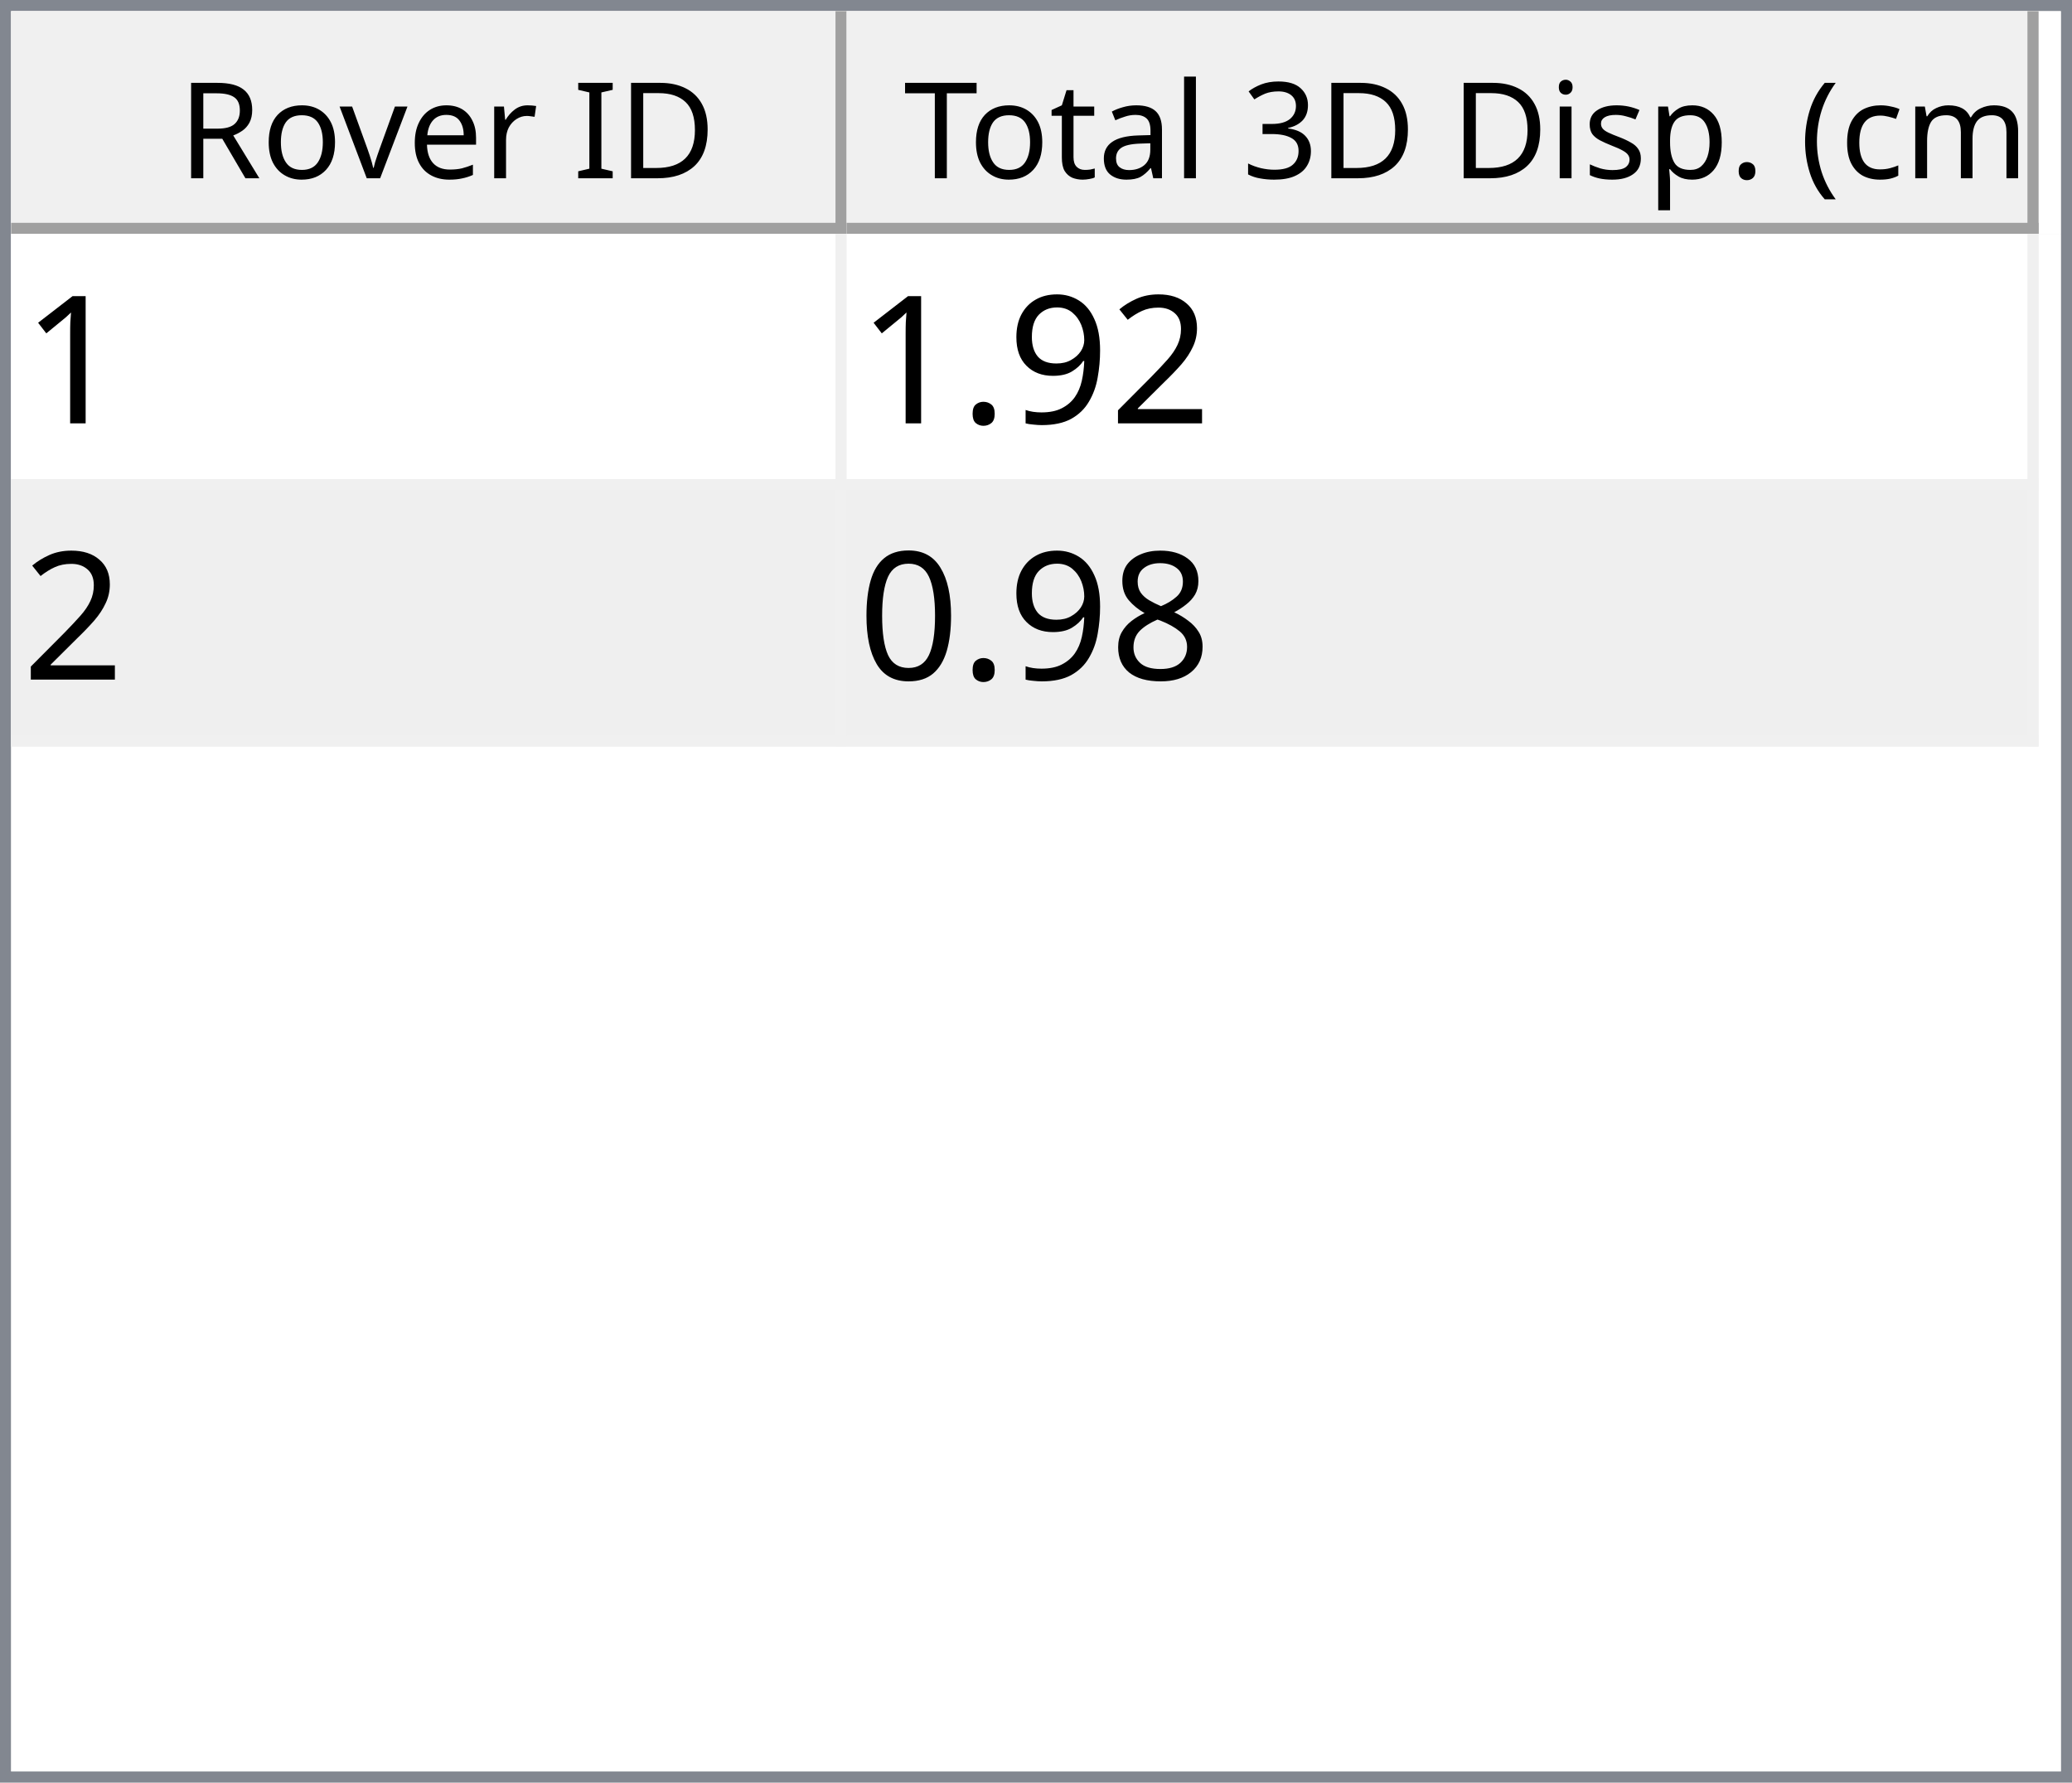
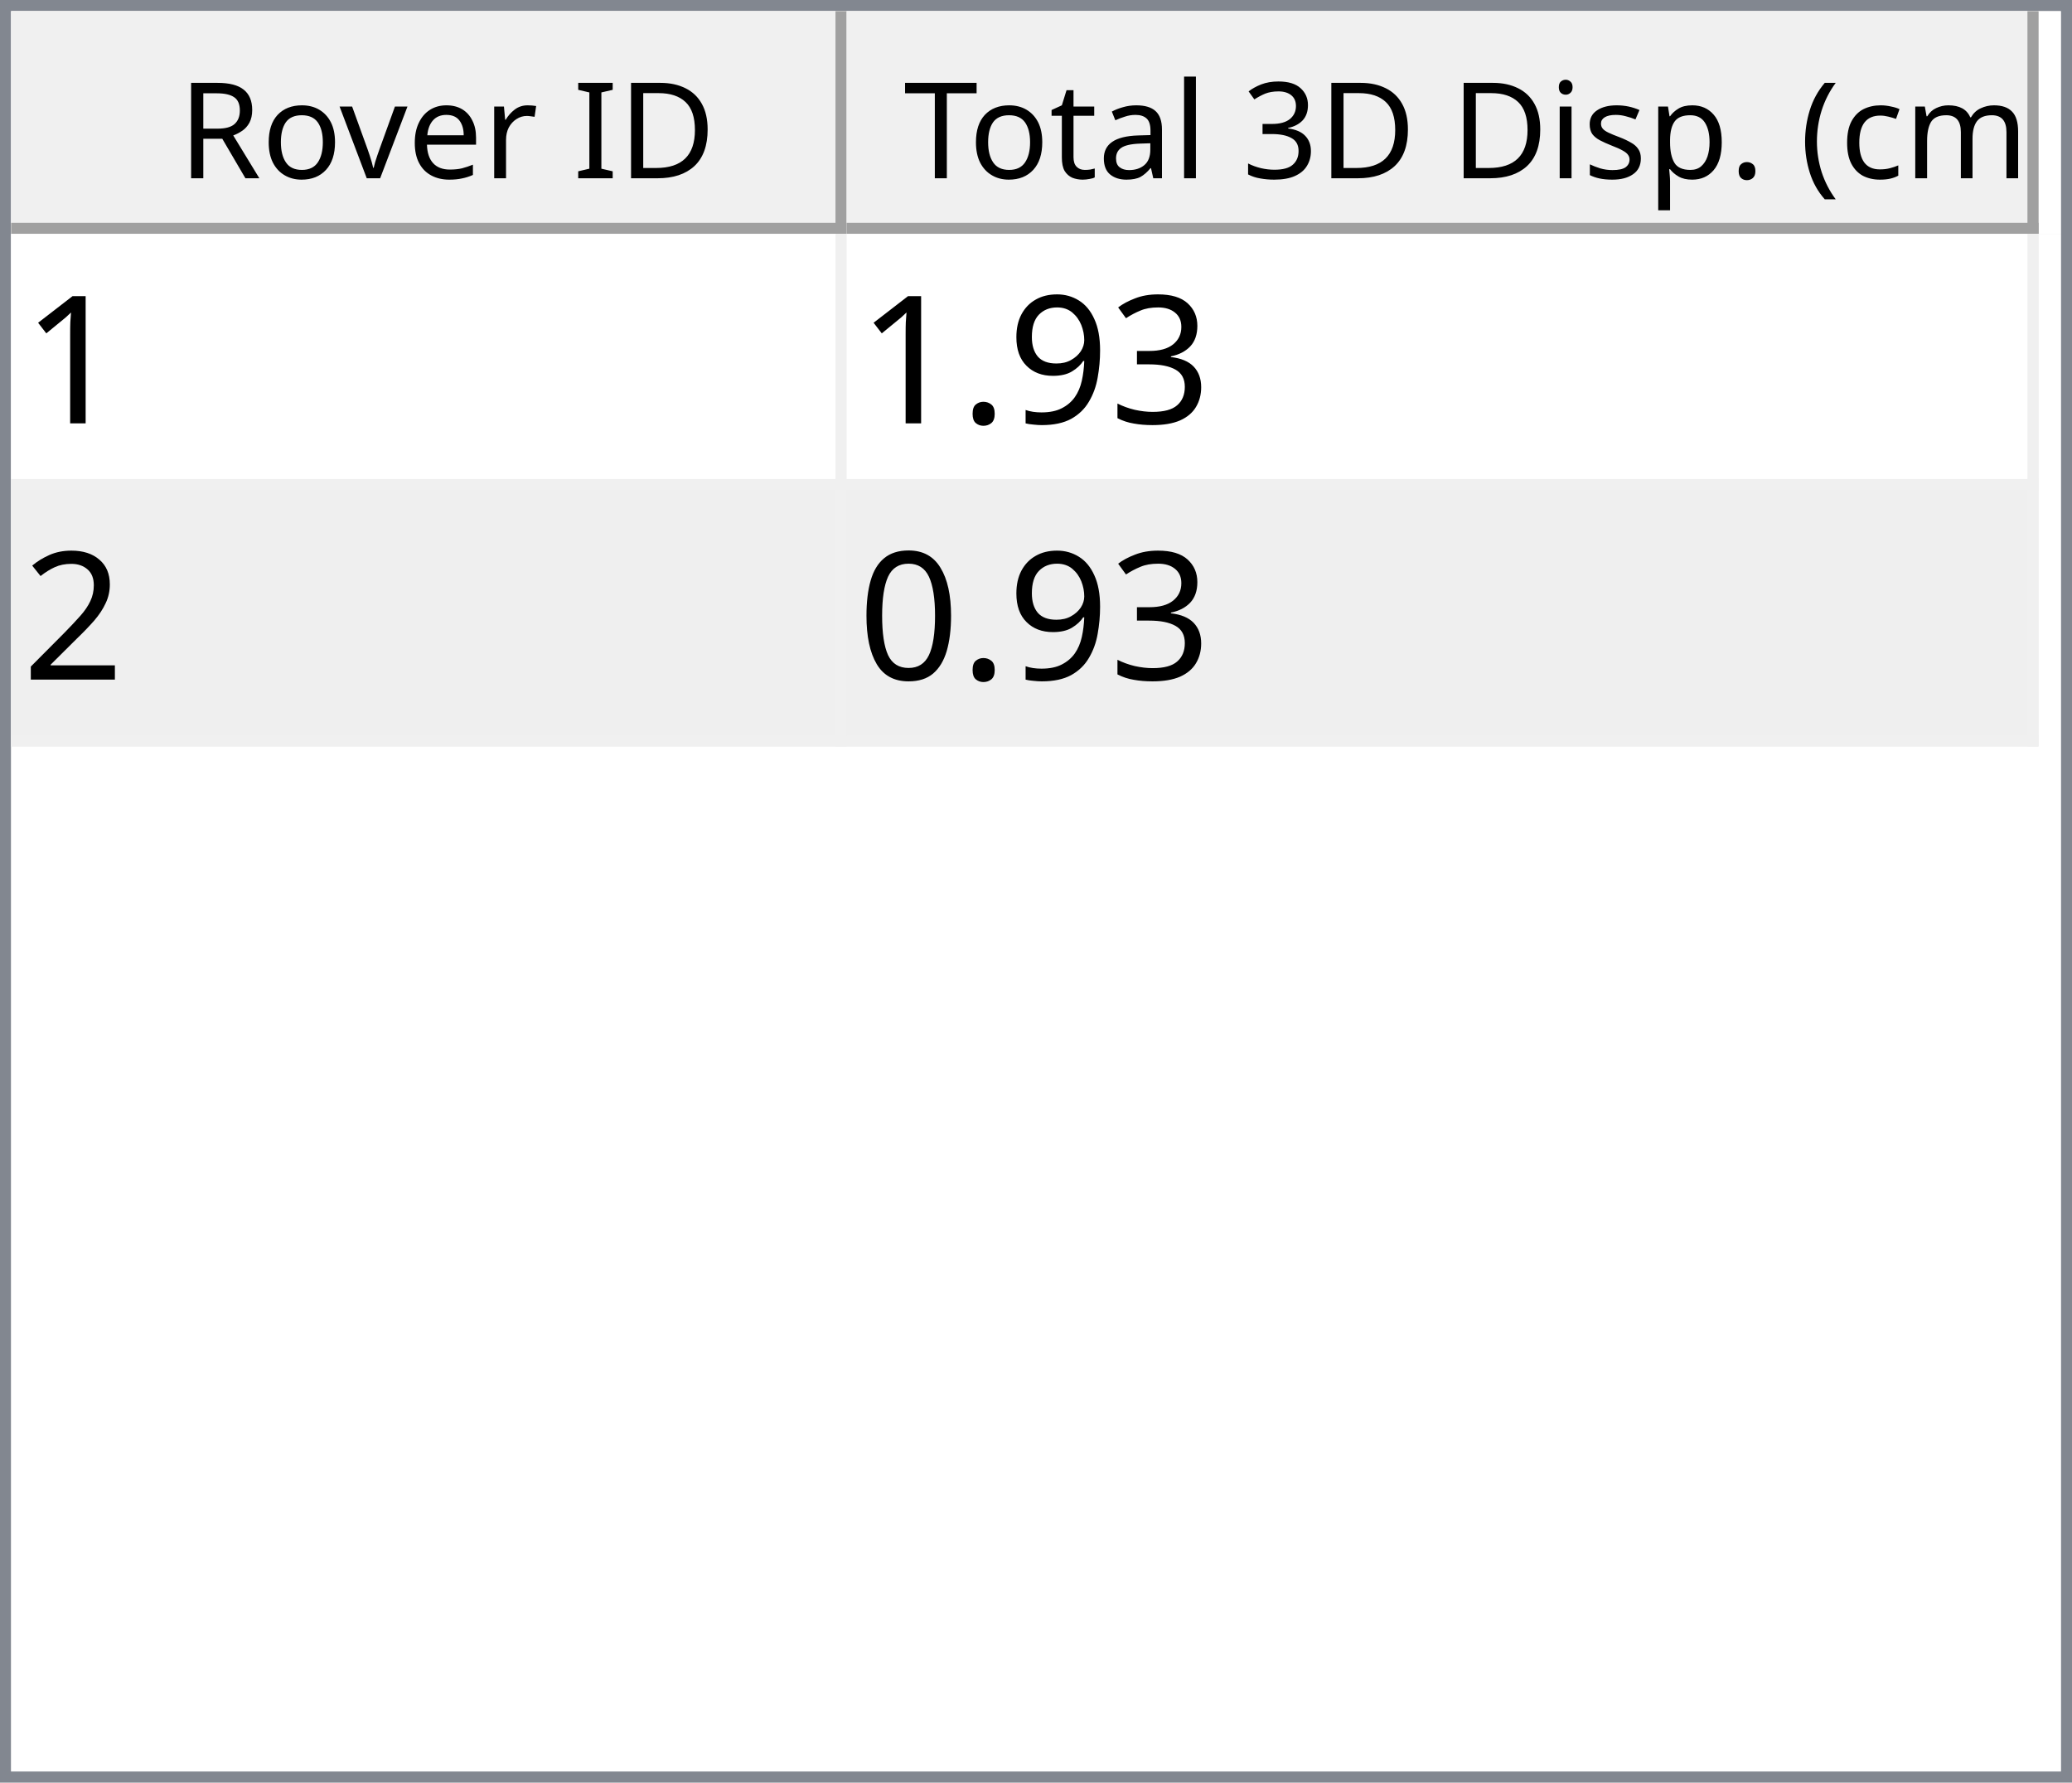
<svg xmlns="http://www.w3.org/2000/svg" style="fill-opacity:1; color-rendering:auto; color-interpolation:auto; text-rendering:auto; stroke:black; stroke-linecap:square; stroke-miterlimit:10; shape-rendering:auto; stroke-opacity:1; fill:black; stroke-dasharray:none; font-weight:normal; stroke-width:1; font-family:'Dialog'; font-style:normal; stroke-linejoin:miter; font-size:12px; stroke-dashoffset:0; image-rendering:auto;" width="186" height="160">
  <defs id="genericDefs" />
  <g>
    <defs id="defs1">
      <clipPath clipPathUnits="userSpaceOnUse" id="clipPath1">
        <path d="M0 0 L186 0 L186 160 L0 160 L0 0 Z" />
      </clipPath>
      <clipPath clipPathUnits="userSpaceOnUse" id="clipPath2">
        <path d="M0 0 L0 160 L186 160 L186 0 Z" />
      </clipPath>
      <clipPath clipPathUnits="userSpaceOnUse" id="clipPath3">
        <path d="M0 0 L0 20 L184 20 L184 0 Z" />
      </clipPath>
      <clipPath clipPathUnits="userSpaceOnUse" id="clipPath4">
        <path d="M0 0 L0 20 L75 20 L75 0 Z" />
      </clipPath>
      <clipPath clipPathUnits="userSpaceOnUse" id="clipPath5">
        <path d="M1 1 L1 19 L74 19 L74 1 Z" />
      </clipPath>
      <clipPath clipPathUnits="userSpaceOnUse" id="clipPath6">
        <path d="M0 0 L0 18 L73 18 L73 0 Z" />
      </clipPath>
      <clipPath clipPathUnits="userSpaceOnUse" id="clipPath7">
        <path d="M-0.5 -0.5 L-0.5 19.5 L74.5 19.5 L74.5 -0.5 Z" />
      </clipPath>
      <clipPath clipPathUnits="userSpaceOnUse" id="clipPath8">
        <path d="M0 0 L0 20 L107 20 L107 0 Z" />
      </clipPath>
      <clipPath clipPathUnits="userSpaceOnUse" id="clipPath9">
        <path d="M1 1 L1 19 L106 19 L106 1 Z" />
      </clipPath>
      <clipPath clipPathUnits="userSpaceOnUse" id="clipPath10">
        <path d="M0 0 L0 18 L105 18 L105 0 Z" />
      </clipPath>
      <clipPath clipPathUnits="userSpaceOnUse" id="clipPath11">
        <path d="M-0.5 -0.5 L-0.5 19.5 L106.5 19.5 L106.5 -0.5 Z" />
      </clipPath>
      <clipPath clipPathUnits="userSpaceOnUse" id="clipPath12">
        <path d="M0 0 L0 138 L184 138 L184 0 Z" />
      </clipPath>
      <clipPath clipPathUnits="userSpaceOnUse" id="clipPath13">
        <path d="M0 0 L0 46 L182 46 L182 0 Z" />
      </clipPath>
      <clipPath clipPathUnits="userSpaceOnUse" id="clipPath14">
        <path d="M-0.5 -0.5 L-0.5 45.5 L181.5 45.5 L181.5 -0.5 Z" />
      </clipPath>
      <clipPath clipPathUnits="userSpaceOnUse" id="clipPath15">
        <path d="M0 0 L0 22 L74 22 L74 0 Z" />
      </clipPath>
      <clipPath clipPathUnits="userSpaceOnUse" id="clipPath16">
        <path d="M0 0 L0 22 L106 22 L106 0 Z" />
      </clipPath>
      <font horiz-adv-x="64.551" id="font1">
        <font-face ascent="107.91" descent="25.098" units-per-em="100" style="font-style:normal; font-family:Segoe UI; font-weight:normal;" />
        <missing-glyph horiz-adv-x="64.551" d="M8.109 0 L8.109 68.266 L56.453 68.266 L56.453 0 L8.109 0 ZM15.328 7.234 L49.219 7.234 L49.219 61.031 L15.328 61.031 L15.328 7.234 Z" />
        <glyph unicode="D" horiz-adv-x="70.117" d="M9.188 0 L9.188 70.016 L28.516 70.016 Q65.531 70.016 65.531 35.891 Q65.531 19.672 55.25 9.836 Q44.969 0 27.734 0 L9.188 0 ZM17.391 62.594 L17.391 7.422 L27.828 7.422 Q41.609 7.422 49.273 14.797 Q56.938 22.172 56.938 35.688 Q56.938 62.594 28.328 62.594 L17.391 62.594 Z" />
        <glyph unicode="I" horiz-adv-x="26.611" d="M17.391 0 L9.188 0 L9.188 70.016 L17.391 70.016 L17.391 0 Z" />
        <glyph unicode=" " horiz-adv-x="27.393" d="" />
        <glyph unicode="r" horiz-adv-x="34.766" d="M34.188 41.891 Q32.078 43.5 28.125 43.5 Q23 43.5 19.555 38.672 Q16.109 33.844 16.109 25.484 L16.109 0 L8.109 0 L8.109 50 L16.109 50 L16.109 39.703 L16.312 39.703 Q18.016 44.969 21.531 47.922 Q25.047 50.875 29.391 50.875 Q32.516 50.875 34.188 50.203 L34.188 41.891 Z" />
        <glyph unicode="e" horiz-adv-x="52.295" d="M48.297 23 L12.984 23 Q13.188 14.656 17.484 10.109 Q21.781 5.562 29.297 5.562 Q37.75 5.562 44.828 11.141 L44.828 3.609 Q38.234 -1.172 27.391 -1.172 Q16.797 -1.172 10.742 5.641 Q4.688 12.453 4.688 24.812 Q4.688 36.469 11.305 43.82 Q17.922 51.172 27.734 51.172 Q37.547 51.172 42.922 44.828 Q48.297 38.484 48.297 27.203 L48.297 23 ZM40.094 29.781 Q40.047 36.719 36.75 40.578 Q33.453 44.438 27.594 44.438 Q21.922 44.438 17.969 40.383 Q14.016 36.328 13.094 29.781 L40.094 29.781 Z" />
        <glyph unicode="v" horiz-adv-x="47.9" d="M47.406 50 L27.484 0 L19.625 0 L0.688 50 L9.469 50 L22.172 13.672 Q23.578 9.672 23.922 6.688 L24.125 6.688 Q24.609 10.453 25.688 13.484 L38.969 50 L47.406 50 Z" />
        <glyph unicode="o" horiz-adv-x="58.594" d="M29 -1.172 Q17.922 -1.172 11.305 5.836 Q4.688 12.844 4.688 24.422 Q4.688 37.016 11.57 44.094 Q18.453 51.172 30.172 51.172 Q41.359 51.172 47.633 44.289 Q53.906 37.406 53.906 25.203 Q53.906 13.234 47.141 6.031 Q40.375 -1.172 29 -1.172 ZM29.594 44.438 Q21.875 44.438 17.383 39.188 Q12.891 33.938 12.891 24.703 Q12.891 15.828 17.43 10.695 Q21.969 5.562 29.594 5.562 Q37.359 5.562 41.531 10.594 Q45.703 15.625 45.703 24.906 Q45.703 34.281 41.531 39.359 Q37.359 44.438 29.594 44.438 Z" />
        <glyph unicode="R" horiz-adv-x="59.814" d="M59.375 0 L49.609 0 L37.891 19.625 Q36.281 22.359 34.766 24.289 Q33.25 26.219 31.664 27.438 Q30.078 28.656 28.25 29.219 Q26.422 29.781 24.125 29.781 L17.391 29.781 L17.391 0 L9.188 0 L9.188 70.016 L30.078 70.016 Q34.672 70.016 38.555 68.867 Q42.438 67.719 45.289 65.375 Q48.141 63.031 49.758 59.547 Q51.375 56.062 51.375 51.375 Q51.375 47.703 50.273 44.656 Q49.172 41.609 47.148 39.211 Q45.125 36.812 42.266 35.133 Q39.406 33.453 35.844 32.516 L35.844 32.328 Q37.594 31.547 38.891 30.547 Q40.188 29.547 41.359 28.18 Q42.531 26.812 43.68 25.078 Q44.828 23.344 46.234 21.047 L59.375 0 ZM17.391 62.594 L17.391 37.203 L28.516 37.203 Q31.594 37.203 34.203 38.133 Q36.812 39.062 38.719 40.797 Q40.625 42.531 41.703 45.047 Q42.781 47.562 42.781 50.688 Q42.781 56.297 39.141 59.445 Q35.5 62.594 28.609 62.594 L17.391 62.594 Z" />
        <glyph unicode=")" horiz-adv-x="30.176" d="M8.297 -15.922 L1.172 -15.922 Q16.406 2.344 16.406 26.812 Q16.406 51.469 1.078 70.016 L8.297 70.016 Q23.531 52.156 23.531 26.703 Q23.531 1.375 8.297 -15.922 Z" />
        <glyph unicode="m" horiz-adv-x="86.133" d="M79.109 0 L71.094 0 L71.094 28.719 Q71.094 37.016 68.531 40.727 Q65.969 44.438 59.906 44.438 Q54.781 44.438 51.195 39.75 Q47.609 35.062 47.609 28.516 L47.609 0 L39.594 0 L39.594 29.688 Q39.594 44.438 28.219 44.438 Q22.953 44.438 19.531 40.016 Q16.109 35.594 16.109 28.516 L16.109 0 L8.109 0 L8.109 50 L16.109 50 L16.109 42.094 L16.312 42.094 Q21.625 51.172 31.844 51.172 Q36.969 51.172 40.773 48.312 Q44.578 45.453 46 40.828 Q51.562 51.172 62.594 51.172 Q79.109 51.172 79.109 30.812 L79.109 0 Z" />
        <glyph unicode="c" horiz-adv-x="46.191" d="M42.188 2.297 Q36.422 -1.172 28.516 -1.172 Q17.828 -1.172 11.258 5.789 Q4.688 12.75 4.688 23.828 Q4.688 36.188 11.766 43.68 Q18.844 51.172 30.672 51.172 Q37.25 51.172 42.281 48.734 L42.281 40.531 Q36.719 44.438 30.375 44.438 Q22.703 44.438 17.797 38.945 Q12.891 33.453 12.891 24.516 Q12.891 15.719 17.508 10.641 Q22.125 5.562 29.891 5.562 Q36.422 5.562 42.188 9.906 L42.188 2.297 Z" />
        <glyph unicode="(" horiz-adv-x="30.176" d="M29.109 -15.922 L21.969 -15.922 Q6.844 1.375 6.844 26.703 Q6.844 52.156 21.969 70.016 L29.203 70.016 Q13.875 51.469 13.875 26.812 Q13.875 2.344 29.109 -15.922 Z" />
        <glyph unicode="." horiz-adv-x="21.68" d="M10.891 -1.078 Q8.641 -1.078 7.055 0.539 Q5.469 2.156 5.469 4.391 Q5.469 6.641 7.055 8.273 Q8.641 9.906 10.891 9.906 Q13.188 9.906 14.797 8.273 Q16.406 6.641 16.406 4.391 Q16.406 2.156 14.797 0.539 Q13.188 -1.078 10.891 -1.078 Z" />
        <glyph unicode="p" horiz-adv-x="58.789" d="M16.312 7.234 L16.109 7.234 L16.109 -23 L8.109 -23 L8.109 50 L16.109 50 L16.109 41.219 L16.312 41.219 Q22.219 51.172 33.594 51.172 Q43.266 51.172 48.688 44.461 Q54.109 37.75 54.109 26.469 Q54.109 13.922 48 6.375 Q41.891 -1.172 31.297 -1.172 Q21.578 -1.172 16.312 7.234 ZM16.109 27.391 L16.109 20.406 Q16.109 14.203 20.141 9.883 Q24.172 5.562 30.375 5.562 Q37.641 5.562 41.773 11.133 Q45.906 16.703 45.906 26.609 Q45.906 34.969 42.047 39.703 Q38.188 44.438 31.594 44.438 Q24.609 44.438 20.359 39.578 Q16.109 34.719 16.109 27.391 Z" />
        <glyph unicode="s" horiz-adv-x="42.432" d="M5.078 1.812 L5.078 10.406 Q11.625 5.562 19.484 5.562 Q30.031 5.562 30.031 12.594 Q30.031 14.594 29.125 15.992 Q28.219 17.391 26.68 18.461 Q25.141 19.531 23.07 20.383 Q21 21.234 18.609 22.172 Q15.281 23.484 12.766 24.828 Q10.25 26.172 8.57 27.859 Q6.891 29.547 6.031 31.695 Q5.172 33.844 5.172 36.719 Q5.172 40.234 6.789 42.945 Q8.406 45.656 11.086 47.484 Q13.766 49.312 17.211 50.242 Q20.656 51.172 24.312 51.172 Q30.812 51.172 35.938 48.922 L35.938 40.828 Q30.422 44.438 23.25 44.438 Q21 44.438 19.195 43.922 Q17.391 43.406 16.094 42.477 Q14.797 41.547 14.086 40.258 Q13.375 38.969 13.375 37.406 Q13.375 35.453 14.086 34.133 Q14.797 32.812 16.164 31.789 Q17.531 30.766 19.484 29.938 Q21.438 29.109 23.922 28.125 Q27.25 26.859 29.883 25.516 Q32.516 24.172 34.375 22.484 Q36.234 20.797 37.234 18.602 Q38.234 16.406 38.234 13.375 Q38.234 9.672 36.602 6.938 Q34.969 4.203 32.234 2.398 Q29.5 0.594 25.93 -0.289 Q22.359 -1.172 18.453 -1.172 Q10.75 -1.172 5.078 1.812 Z" />
        <glyph unicode="i" horiz-adv-x="24.219" d="M12.203 62.703 Q10.062 62.703 8.547 64.164 Q7.031 65.625 7.031 67.875 Q7.031 70.125 8.547 71.609 Q10.062 73.094 12.203 73.094 Q14.406 73.094 15.945 71.609 Q17.484 70.125 17.484 67.875 Q17.484 65.719 15.945 64.211 Q14.406 62.703 12.203 62.703 ZM16.109 0 L8.109 0 L8.109 50 L16.109 50 L16.109 0 Z" />
        <glyph unicode="3" horiz-adv-x="53.906" d="M46.531 19.828 Q46.531 15.094 44.75 11.211 Q42.969 7.328 39.719 4.57 Q36.469 1.812 31.93 0.297 Q27.391 -1.219 21.922 -1.219 Q11.922 -1.219 6 2.594 L6 11.188 Q13.094 5.609 22.219 5.609 Q25.875 5.609 28.828 6.539 Q31.781 7.469 33.906 9.227 Q36.031 10.984 37.18 13.477 Q38.328 15.969 38.328 19.094 Q38.328 32.812 18.797 32.812 L12.984 32.812 L12.984 39.594 L18.5 39.594 Q35.797 39.594 35.797 52.484 Q35.797 64.406 22.609 64.406 Q15.188 64.406 8.688 59.422 L8.688 67.188 Q15.375 71.188 24.609 71.188 Q29 71.188 32.57 69.969 Q36.141 68.75 38.68 66.555 Q41.219 64.359 42.609 61.281 Q44 58.203 44 54.5 Q44 40.672 30.031 36.719 L30.031 36.531 Q33.594 36.141 36.625 34.797 Q39.656 33.453 41.852 31.305 Q44.047 29.156 45.289 26.25 Q46.531 23.344 46.531 19.828 Z" />
        <glyph unicode="l" horiz-adv-x="24.219" d="M16.109 0 L8.109 0 L8.109 74.031 L16.109 74.031 L16.109 0 Z" />
        <glyph unicode="a" horiz-adv-x="50.879" d="M43.891 0 L35.891 0 L35.891 7.812 L35.688 7.812 Q30.469 -1.172 20.312 -1.172 Q12.844 -1.172 8.617 2.781 Q4.391 6.734 4.391 13.281 Q4.391 27.297 20.906 29.594 L35.891 31.688 Q35.891 44.438 25.594 44.438 Q16.547 44.438 9.281 38.281 L9.281 46.484 Q16.656 51.172 26.266 51.172 Q43.891 51.172 43.891 32.516 L43.891 0 ZM35.891 25.297 L23.828 23.641 Q18.266 22.859 15.43 20.875 Q12.594 18.891 12.594 13.875 Q12.594 10.203 15.211 7.883 Q17.828 5.562 22.172 5.562 Q28.125 5.562 32.008 9.742 Q35.891 13.922 35.891 20.312 L35.891 25.297 Z" />
        <glyph unicode="t" horiz-adv-x="33.887" d="M31.297 0.484 Q28.469 -1.078 23.828 -1.078 Q10.688 -1.078 10.688 13.578 L10.688 43.172 L2.094 43.172 L2.094 50 L10.688 50 L10.688 62.203 L18.703 64.797 L18.703 50 L31.297 50 L31.297 43.172 L18.703 43.172 L18.703 14.984 Q18.703 9.969 20.414 7.82 Q22.125 5.672 26.078 5.672 Q29.109 5.672 31.297 7.328 L31.297 0.484 Z" />
        <glyph unicode="T" horiz-adv-x="52.393" d="M50.594 62.594 L30.375 62.594 L30.375 0 L22.172 0 L22.172 62.594 L2 62.594 L2 70.016 L50.594 70.016 L50.594 62.594 Z" />
      </font>
      <font horiz-adv-x="75.0" id="font2">
        <font-face ascent="100.537" descent="21.973" units-per-em="100" style="font-style:normal; font-family:sans-serif; font-weight:normal;" />
        <missing-glyph horiz-adv-x="75.0" d="M12.5 0 L12.5 62.5 L62.5 62.5 L62.5 0 L12.5 0 ZM14.062 1.562 L60.938 1.562 L60.938 60.938 L14.062 60.938 L14.062 1.562 Z" />
        <glyph unicode="1" horiz-adv-x="55.615" d="M37.25 0 L28.469 0 L28.469 56 Q25.297 52.984 20.141 49.953 Q14.984 46.922 10.891 45.406 L10.891 53.906 Q18.266 57.375 23.781 62.305 Q29.297 67.234 31.594 71.875 L37.25 71.875 L37.25 0 Z" />
-         <glyph unicode="2" horiz-adv-x="55.615" d="M50.344 8.453 L50.344 0 L3.031 0 Q2.938 3.172 4.047 6.109 Q5.859 10.938 9.836 15.625 Q13.812 20.312 21.344 26.469 Q33.016 36.031 37.117 41.625 Q41.219 47.219 41.219 52.203 Q41.219 57.422 37.477 61.008 Q33.734 64.594 27.734 64.594 Q21.391 64.594 17.578 60.789 Q13.766 56.984 13.719 50.25 L4.688 51.172 Q5.609 61.281 11.664 66.578 Q17.719 71.875 27.938 71.875 Q38.234 71.875 44.242 66.164 Q50.25 60.453 50.25 52 Q50.25 47.703 48.492 43.555 Q46.734 39.406 42.656 34.812 Q38.578 30.219 29.109 22.219 Q21.188 15.578 18.945 13.211 Q16.703 10.844 15.234 8.453 L50.344 8.453 Z" />
+         <glyph unicode="3" horiz-adv-x="55.615" d="M4.203 18.891 L12.984 20.062 Q14.5 12.594 18.141 9.297 Q21.781 6 27 6 Q33.203 6 37.477 10.297 Q41.75 14.594 41.75 20.953 Q41.75 27 37.797 30.93 Q33.844 34.859 27.734 34.859 Q25.25 34.859 21.531 33.891 L22.516 41.609 Q23.391 41.5 23.922 41.5 Q29.547 41.5 34.039 44.43 Q38.531 47.359 38.531 53.469 Q38.531 58.297 35.258 61.477 Q31.984 64.656 26.812 64.656 Q21.688 64.656 18.266 61.43 Q14.844 58.203 13.875 51.766 L5.078 53.328 Q6.688 62.156 12.398 67.016 Q18.109 71.875 26.609 71.875 Q32.469 71.875 37.398 69.359 Q42.328 66.844 44.945 62.5 Q47.562 58.156 47.562 53.266 Q47.562 48.641 45.07 44.828 Q42.578 41.016 37.703 38.766 Q44.047 37.312 47.562 32.695 Q51.078 28.078 51.078 21.141 Q51.078 11.766 44.242 5.25 Q37.406 -1.266 26.953 -1.266 Q17.531 -1.266 11.305 4.352 Q5.078 9.969 4.203 18.891 Z" />
        <glyph unicode="9" horiz-adv-x="55.615" d="M5.469 16.547 L13.922 17.328 Q14.984 11.375 18.016 8.688 Q21.047 6 25.781 6 Q29.828 6 32.883 7.859 Q35.938 9.719 37.891 12.82 Q39.844 15.922 41.164 21.195 Q42.484 26.469 42.484 31.938 Q42.484 32.516 42.438 33.688 Q39.797 29.5 35.234 26.883 Q30.672 24.266 25.344 24.266 Q16.453 24.266 10.305 30.711 Q4.156 37.156 4.156 47.703 Q4.156 58.594 10.578 65.234 Q17 71.875 26.656 71.875 Q33.641 71.875 39.43 68.117 Q45.219 64.359 48.219 57.398 Q51.219 50.438 51.219 37.25 Q51.219 23.531 48.242 15.406 Q45.266 7.281 39.383 3.031 Q33.5 -1.219 25.594 -1.219 Q17.188 -1.219 11.867 3.445 Q6.547 8.109 5.469 16.547 ZM41.453 48.141 Q41.453 55.719 37.43 60.156 Q33.406 64.594 27.734 64.594 Q21.875 64.594 17.531 59.812 Q13.188 55.031 13.188 47.406 Q13.188 40.578 17.312 36.305 Q21.438 32.031 27.484 32.031 Q33.594 32.031 37.523 36.305 Q41.453 40.578 41.453 48.141 Z" />
        <glyph unicode="." horiz-adv-x="27.783" d="M9.078 0 L9.078 10.016 L19.094 10.016 L19.094 0 L9.078 0 Z" />
-         <glyph unicode="8" horiz-adv-x="55.615" d="M17.672 38.812 Q12.203 40.828 9.57 44.539 Q6.938 48.25 6.938 53.422 Q6.938 61.234 12.555 66.555 Q18.172 71.875 27.484 71.875 Q36.859 71.875 42.578 66.43 Q48.297 60.984 48.297 53.172 Q48.297 48.188 45.68 44.508 Q43.062 40.828 37.75 38.812 Q44.344 36.672 47.781 31.883 Q51.219 27.094 51.219 20.453 Q51.219 11.281 44.727 5.031 Q38.234 -1.219 27.641 -1.219 Q17.047 -1.219 10.547 5.055 Q4.047 11.328 4.047 20.703 Q4.047 27.688 7.594 32.398 Q11.141 37.109 17.672 38.812 ZM15.922 53.719 Q15.922 48.641 19.195 45.414 Q22.469 42.188 27.688 42.188 Q32.766 42.188 36.016 45.383 Q39.266 48.578 39.266 53.219 Q39.266 58.062 35.914 61.359 Q32.562 64.656 27.594 64.656 Q22.562 64.656 19.242 61.43 Q15.922 58.203 15.922 53.719 ZM13.094 20.656 Q13.094 16.891 14.875 13.375 Q16.656 9.859 20.172 7.93 Q23.688 6 27.734 6 Q34.031 6 38.133 10.055 Q42.234 14.109 42.234 20.359 Q42.234 26.703 38.016 30.859 Q33.797 35.016 27.438 35.016 Q21.234 35.016 17.164 30.914 Q13.094 26.812 13.094 20.656 Z" />
+         <glyph unicode="2" horiz-adv-x="55.615" d="M50.344 8.453 L50.344 0 L3.031 0 Q2.938 3.172 4.047 6.109 Q5.859 10.938 9.836 15.625 Q13.812 20.312 21.344 26.469 Q33.016 36.031 37.117 41.625 Q41.219 47.219 41.219 52.203 Q41.219 57.422 37.477 61.008 Q33.734 64.594 27.734 64.594 Q21.391 64.594 17.578 60.789 Q13.766 56.984 13.719 50.25 L4.688 51.172 Q5.609 61.281 11.664 66.578 Q17.719 71.875 27.938 71.875 Q38.234 71.875 44.242 66.164 Q50.25 60.453 50.25 52 Q50.25 47.703 48.492 43.555 Q46.734 39.406 42.656 34.812 Q38.578 30.219 29.109 22.219 Q21.188 15.578 18.945 13.211 Q16.703 10.844 15.234 8.453 L50.344 8.453 Z" />
        <glyph unicode="0" horiz-adv-x="55.615" d="M4.156 35.297 Q4.156 48 6.766 55.742 Q9.375 63.484 14.523 67.68 Q19.672 71.875 27.484 71.875 Q33.25 71.875 37.594 69.555 Q41.938 67.234 44.773 62.867 Q47.609 58.5 49.219 52.227 Q50.828 45.953 50.828 35.297 Q50.828 22.703 48.242 14.969 Q45.656 7.234 40.508 3.008 Q35.359 -1.219 27.484 -1.219 Q17.141 -1.219 11.234 6.203 Q4.156 15.141 4.156 35.297 ZM13.188 35.297 Q13.188 17.672 17.312 11.836 Q21.438 6 27.484 6 Q33.547 6 37.672 11.859 Q41.797 17.719 41.797 35.297 Q41.797 52.984 37.672 58.789 Q33.547 64.594 27.391 64.594 Q21.344 64.594 17.719 59.469 Q13.188 52.938 13.188 35.297 Z" />
      </font>
    </defs>
    <g style="fill:white; stroke:white;">
      <rect x="0" y="0" width="186" style="clip-path:url(#clipPath1); stroke:none;" height="160" />
    </g>
    <g style="fill:white; text-rendering:optimizeSpeed; color-rendering:optimizeSpeed; image-rendering:optimizeSpeed; shape-rendering:crispEdges; stroke:white; color-interpolation:sRGB;">
      <rect x="0" width="186" height="160" y="0" style="stroke:none;" />
      <path style="stroke:none;" d="M0 160 L186 160 L186 0 L0 0 Z" />
    </g>
    <g style="fill:rgb(240,240,240); font-family:'Segoe UI'; stroke:rgb(240,240,240);">
      <rect x="0" y="0" width="186" style="clip-path:url(#clipPath2); stroke:none;" height="160" />
    </g>
    <g style="fill:rgb(130,135,144); font-family:'Segoe UI'; stroke:rgb(130,135,144);">
      <path d="M0 0 L186 0 L186 160 L0 160 L0 0 ZM1 1 L185 1 L185 159 L1 159 L1 1 Z" style="fill-rule:evenodd; clip-path:url(#clipPath2); stroke:none;" />
    </g>
    <g style="fill:white; font-family:'Segoe UI'; stroke:white;" transform="translate(1,1)">
      <rect x="0" y="0" width="184" style="clip-path:url(#clipPath3); stroke:none;" height="20" />
    </g>
    <g style="fill:rgb(240,240,240); font-family:'Segoe UI'; stroke:rgb(240,240,240);" transform="translate(1,1)">
      <rect x="0" y="0" width="75" style="clip-path:url(#clipPath4); stroke:none;" height="20" />
    </g>
    <g style="font-family:'Segoe UI';" transform="translate(2,2)">
      <text x="14" xml:space="preserve" y="14" style="clip-path:url(#clipPath6); stroke:none;">Rover ID</text>
    </g>
    <g style="fill:rgb(160,160,160); font-family:'Segoe UI'; stroke:rgb(160,160,160); stroke-linejoin:bevel;" transform="translate(1.5,1.5)">
      <line x1="74" x2="74" y1="0" style="fill:none; clip-path:url(#clipPath7);" y2="19" />
    </g>
    <g style="fill:rgb(160,160,160); font-family:'Segoe UI'; stroke:rgb(160,160,160); stroke-linejoin:bevel;" transform="matrix(1,0,0,1,1,1) translate(0.5,0.5)">
      <line x1="0" x2="74" y1="19" style="fill:none; clip-path:url(#clipPath7);" y2="19" />
    </g>
    <g style="fill:rgb(240,240,240); font-family:'Segoe UI'; stroke:rgb(240,240,240);" transform="translate(76,1)">
      <rect x="0" y="0" width="107" style="clip-path:url(#clipPath8); stroke:none;" height="20" />
    </g>
    <g style="font-family:'Segoe UI';" transform="translate(77,2)">
      <text x="1" xml:space="preserve" y="14" style="clip-path:url(#clipPath10); stroke:none;"> Total 3D Disp. (cm)</text>
    </g>
    <g style="fill:rgb(160,160,160); font-family:'Segoe UI'; stroke:rgb(160,160,160); stroke-linejoin:bevel;" transform="translate(76.5,1.5)">
      <line x1="106" x2="106" y1="0" style="fill:none; clip-path:url(#clipPath11);" y2="19" />
    </g>
    <g style="fill:rgb(160,160,160); font-family:'Segoe UI'; stroke:rgb(160,160,160); stroke-linejoin:bevel;" transform="matrix(1,0,0,1,76,1) translate(0.5,0.5)">
      <line x1="0" x2="106" y1="19" style="fill:none; clip-path:url(#clipPath11);" y2="19" />
    </g>
    <g style="fill:white; font-family:'Segoe UI'; stroke:white;" transform="translate(1,21)">
      <rect x="0" y="0" width="184" style="clip-path:url(#clipPath12); stroke:none;" height="138" />
    </g>
    <g style="fill:rgb(240,240,240); font-size:16px; font-family:sans-serif; stroke:rgb(240,240,240);" transform="translate(1,21)">
      <rect x="0" y="0" width="182" style="clip-path:url(#clipPath13); stroke:none;" height="46" />
      <line transform="translate(0.5,0.5)" x1="0" x2="181" y1="22" style="clip-path:url(#clipPath14); fill:none; stroke-linejoin:bevel;" y2="22" />
    </g>
    <g transform="matrix(1,0,0,1,1,21) translate(0.5,0.5)" style="fill:rgb(240,240,240); font-size:16px; font-family:sans-serif; stroke:rgb(240,240,240); stroke-linejoin:bevel;">
      <line x1="0" x2="181" y1="45" style="fill:none; clip-path:url(#clipPath14);" y2="45" />
    </g>
    <g transform="matrix(1,0,0,1,1,21) translate(0.5,0.5)" style="fill:rgb(240,240,240); font-size:16px; font-family:sans-serif; stroke:rgb(240,240,240); stroke-linejoin:bevel;">
      <line x1="74" x2="74" y1="0" style="fill:none; clip-path:url(#clipPath14);" y2="45" />
    </g>
    <g transform="matrix(1,0,0,1,1,21) translate(0.5,0.5)" style="fill:rgb(240,240,240); font-size:16px; font-family:sans-serif; stroke:rgb(240,240,240); stroke-linejoin:bevel;">
      <line x1="181" x2="181" y1="0" style="fill:none; clip-path:url(#clipPath14);" y2="45" />
    </g>
    <g style="fill:white; font-size:16px; font-family:sans-serif; stroke:white;" transform="matrix(1,0,0,1,1,21)">
      <rect x="0" y="0" width="74" style="clip-path:url(#clipPath15); stroke:none;" height="22" />
      <text x="1" y="17" style="fill:black; clip-path:url(#clipPath15); stroke:none;" xml:space="preserve">1</text>
    </g>
    <g style="fill:white; font-size:16px; font-family:sans-serif; stroke:white;" transform="matrix(1,0,0,1,1,21) translate(75,0)">
      <rect x="0" y="0" width="106" style="clip-path:url(#clipPath16); stroke:none;" height="22" />
-       <text x="1" y="17" style="fill:black; clip-path:url(#clipPath16); stroke:none;" xml:space="preserve">1.92</text>
+       <text x="1" y="17" style="fill:black; clip-path:url(#clipPath16); stroke:none;" xml:space="preserve">1.93</text>
    </g>
    <g style="fill:rgb(239,239,239); font-size:16px; font-family:sans-serif; stroke:rgb(239,239,239);" transform="matrix(1,0,0,1,1,21) translate(0,23)">
      <rect x="0" y="0" width="74" style="clip-path:url(#clipPath15); stroke:none;" height="22" />
      <text x="1" y="17" style="fill:black; clip-path:url(#clipPath15); stroke:none;" xml:space="preserve">2</text>
    </g>
    <g style="fill:rgb(239,239,239); font-size:16px; font-family:sans-serif; stroke:rgb(239,239,239);" transform="matrix(1,0,0,1,1,21) translate(75,23)">
      <rect x="0" y="0" width="106" style="clip-path:url(#clipPath16); stroke:none;" height="22" />
-       <text x="1" y="17" style="fill:black; clip-path:url(#clipPath16); stroke:none;" xml:space="preserve">0.98</text>
+       <text x="1" y="17" style="fill:black; clip-path:url(#clipPath16); stroke:none;" xml:space="preserve">0.93</text>
    </g>
  </g>
</svg>
